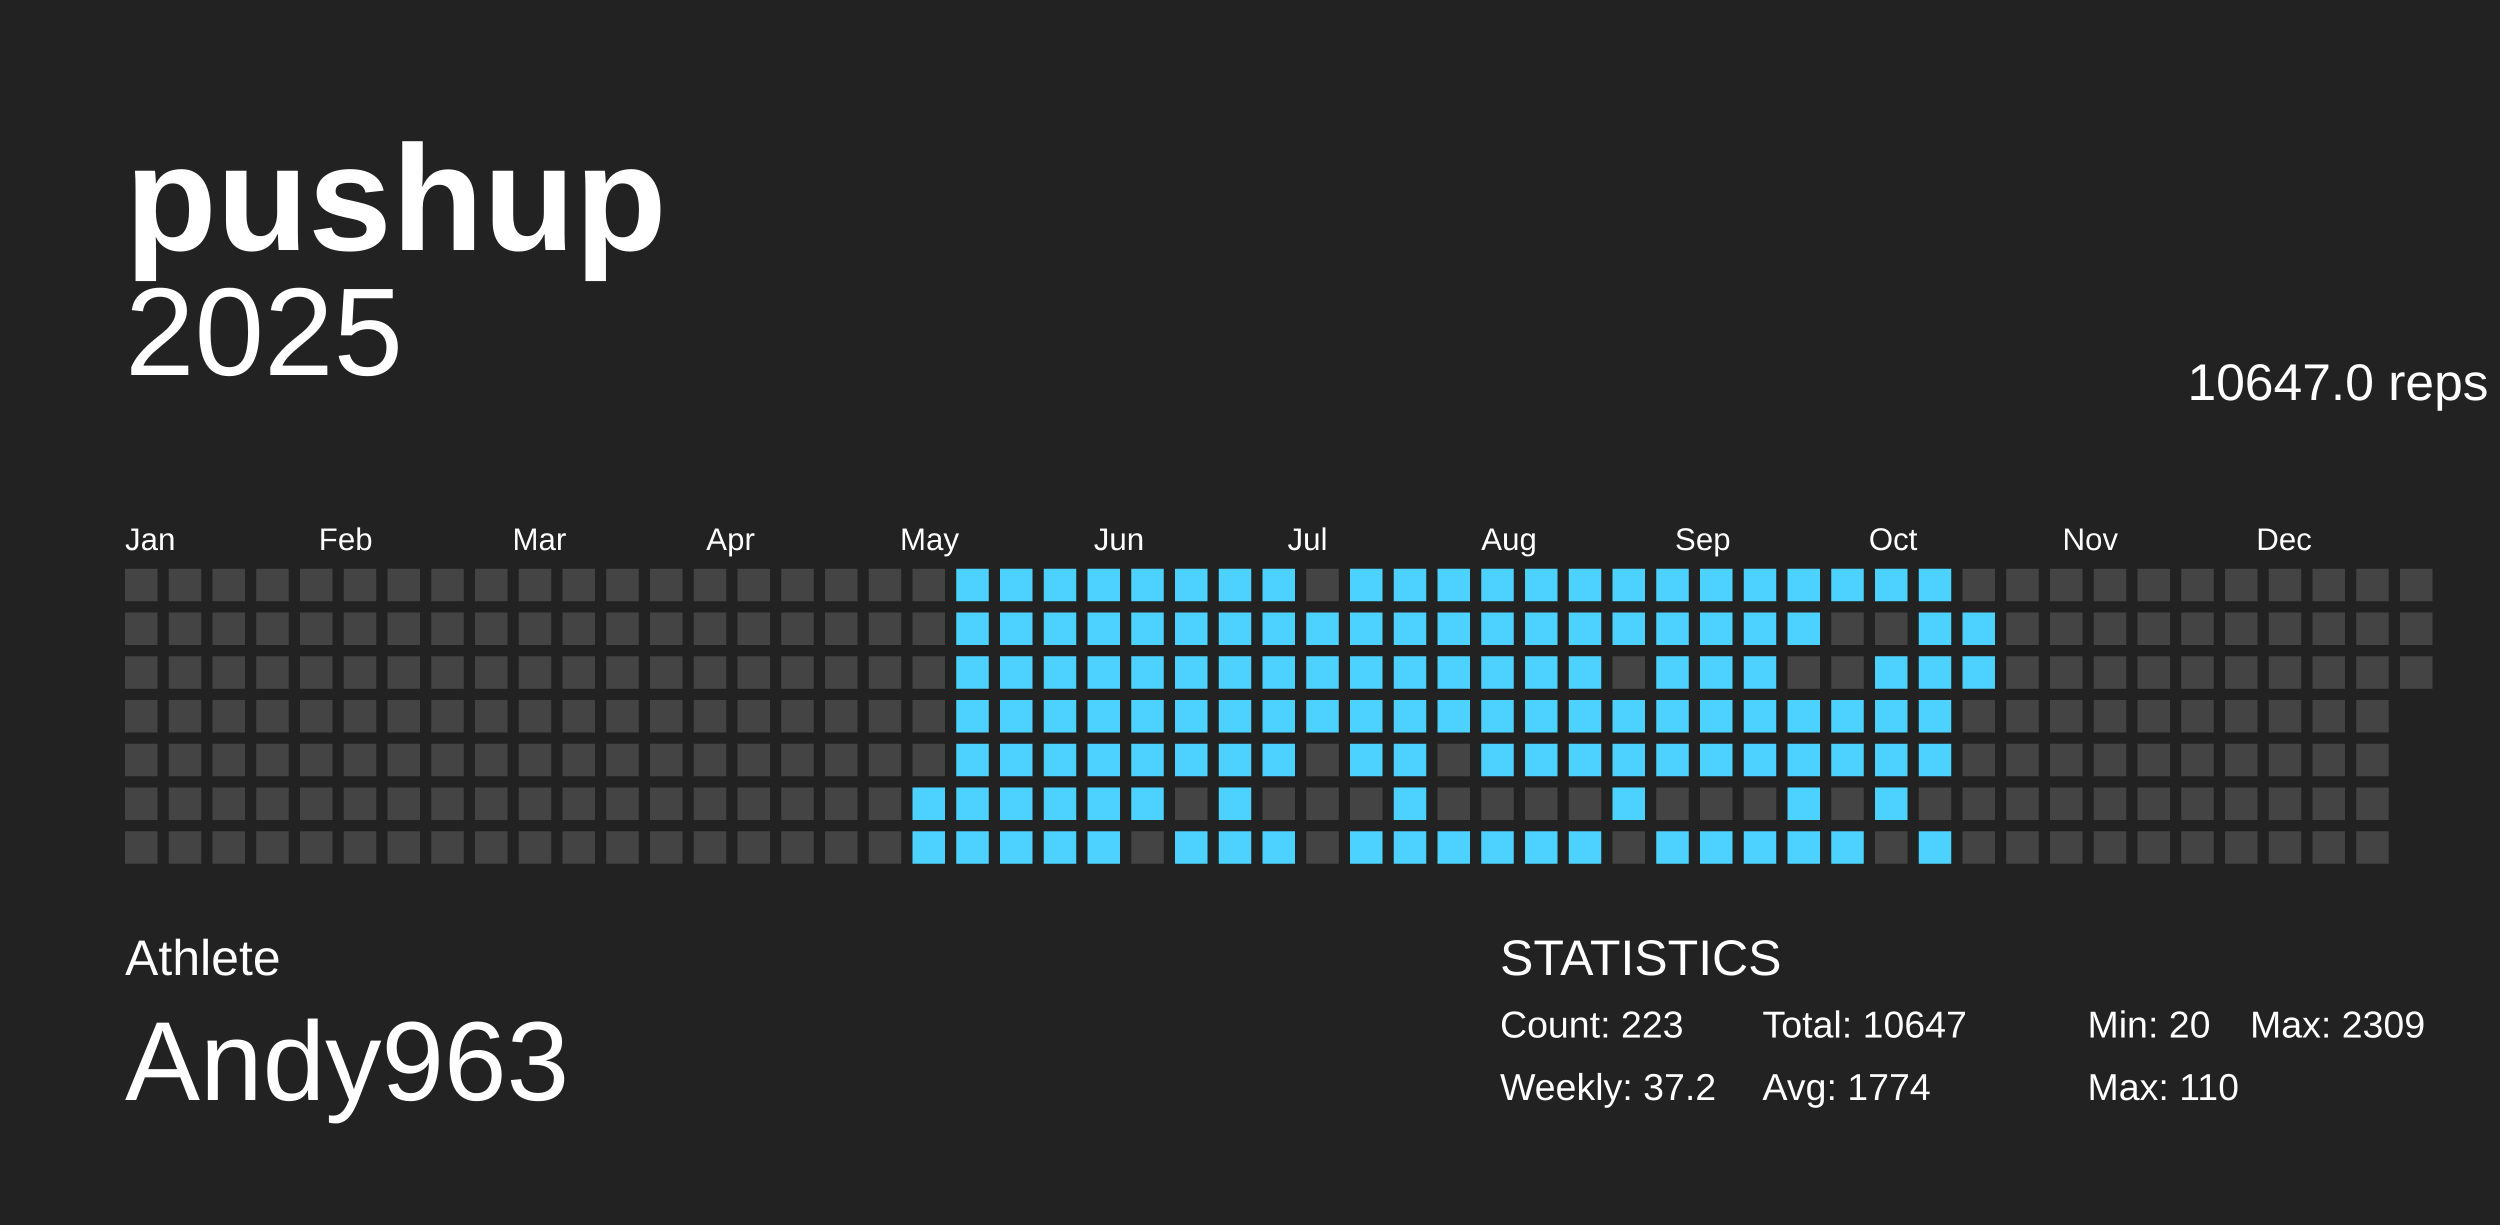
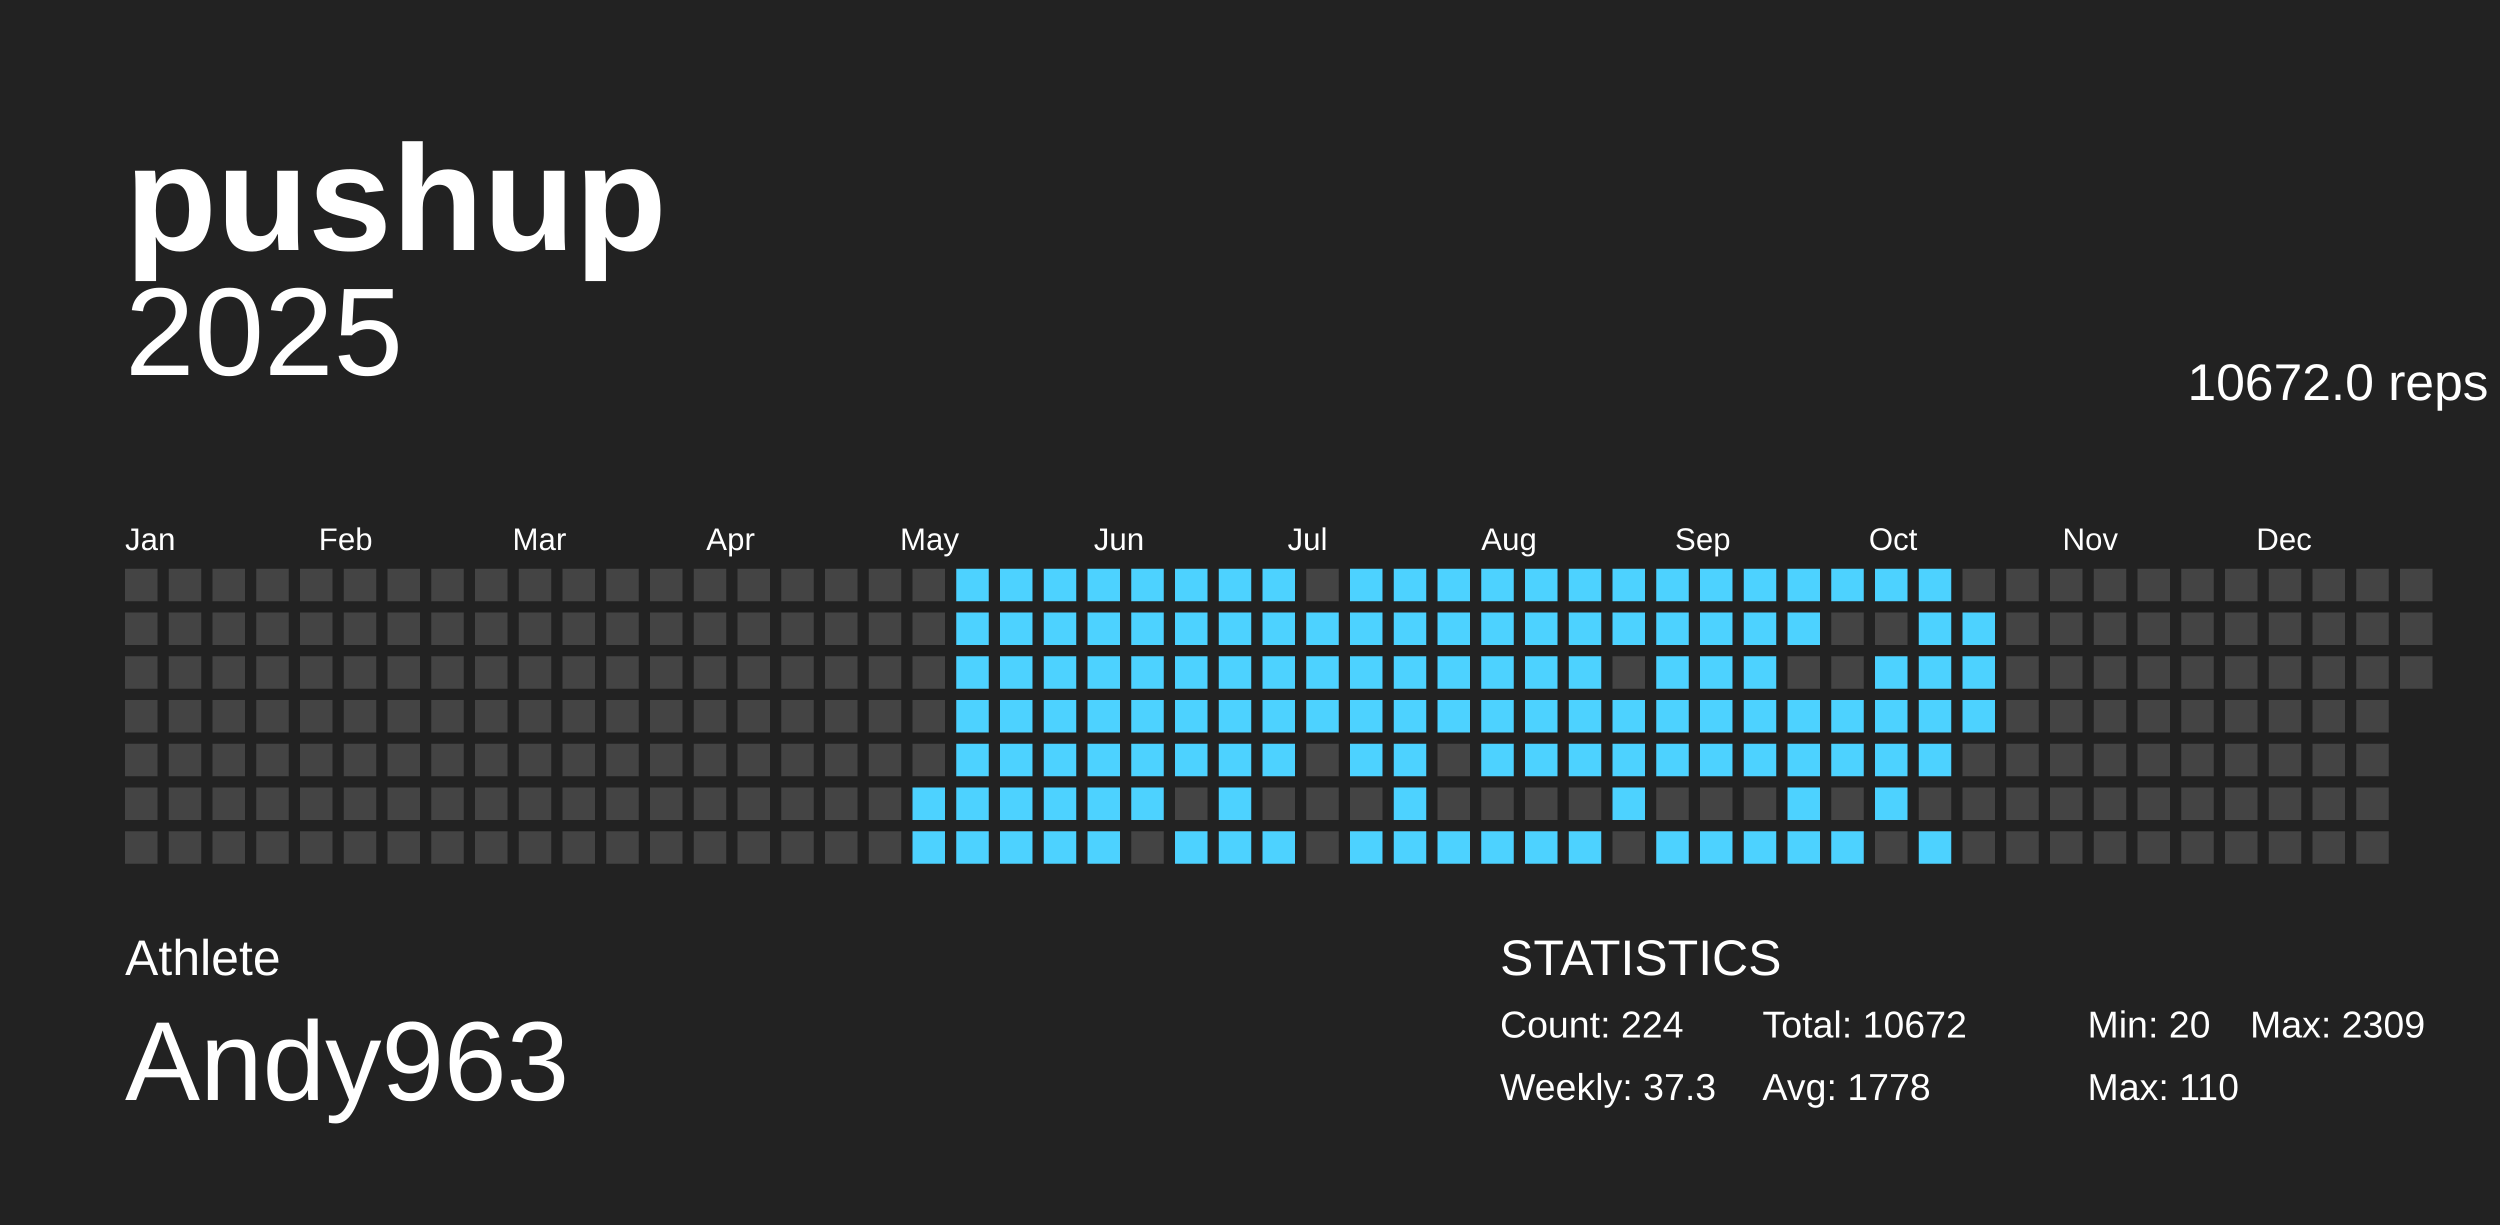
<svg xmlns="http://www.w3.org/2000/svg" baseProfile="full" height="98mm" version="1.1" viewBox="0,0,200,98" width="200mm">
  <defs />
  <g>
    <rect fill="#222222" height="98" width="200" x="0" y="0" />
    <g id="year2025">
      <text alignment-baseline="hanging" fill="#FFFFFF" style="font-size:10.0px; font-family:Arial;" x="10" y="30">2025</text>
-       <text alignment-baseline="hanging" fill="#FFFFFF" style="font-size:4.125px; font-family:Arial;" x="175" y="32">10647.0 reps</text>
+       <text alignment-baseline="hanging" fill="#FFFFFF" style="font-size:4.125px; font-family:Arial;" x="175" y="32">10672.0 reps</text>
      <text fill="#FFFFFF" style="font-size:2.5px; font-family:Arial" x="10.0" y="44">Jan</text>
      <text fill="#FFFFFF" style="font-size:2.5px; font-family:Arial" x="25.5" y="44">Feb</text>
      <text fill="#FFFFFF" style="font-size:2.5px; font-family:Arial" x="41.0" y="44">Mar</text>
      <text fill="#FFFFFF" style="font-size:2.5px; font-family:Arial" x="56.5" y="44">Apr</text>
      <text fill="#FFFFFF" style="font-size:2.5px; font-family:Arial" x="72.0" y="44">May</text>
      <text fill="#FFFFFF" style="font-size:2.5px; font-family:Arial" x="87.5" y="44">Jun</text>
      <text fill="#FFFFFF" style="font-size:2.5px; font-family:Arial" x="103.0" y="44">Jul</text>
      <text fill="#FFFFFF" style="font-size:2.5px; font-family:Arial" x="118.5" y="44">Aug</text>
      <text fill="#FFFFFF" style="font-size:2.5px; font-family:Arial" x="134.0" y="44">Sep</text>
      <text fill="#FFFFFF" style="font-size:2.5px; font-family:Arial" x="149.5" y="44">Oct</text>
      <text fill="#FFFFFF" style="font-size:2.5px; font-family:Arial" x="165.0" y="44">Nov</text>
      <text fill="#FFFFFF" style="font-size:2.5px; font-family:Arial" x="180.5" y="44">Dec</text>
      <rect fill="#444444" height="2.6" width="2.6" x="10.0" y="45.5" />
      <rect fill="#444444" height="2.6" width="2.6" x="10.0" y="49.0" />
      <rect fill="#444444" height="2.6" width="2.6" x="10.0" y="52.5" />
      <rect fill="#444444" height="2.6" width="2.6" x="10.0" y="56.0" />
      <rect fill="#444444" height="2.6" width="2.6" x="10.0" y="59.5" />
      <rect fill="#444444" height="2.6" width="2.6" x="10.0" y="63.0" />
      <rect fill="#444444" height="2.6" width="2.6" x="10.0" y="66.5" />
      <rect fill="#444444" height="2.6" width="2.6" x="13.5" y="45.5" />
      <rect fill="#444444" height="2.6" width="2.6" x="13.5" y="49.0" />
      <rect fill="#444444" height="2.6" width="2.6" x="13.5" y="52.5" />
      <rect fill="#444444" height="2.6" width="2.6" x="13.5" y="56.0" />
      <rect fill="#444444" height="2.6" width="2.6" x="13.5" y="59.5" />
      <rect fill="#444444" height="2.6" width="2.6" x="13.5" y="63.0" />
      <rect fill="#444444" height="2.6" width="2.6" x="13.5" y="66.5" />
      <rect fill="#444444" height="2.6" width="2.6" x="17.0" y="45.5" />
      <rect fill="#444444" height="2.6" width="2.6" x="17.0" y="49.0" />
      <rect fill="#444444" height="2.6" width="2.6" x="17.0" y="52.5" />
      <rect fill="#444444" height="2.6" width="2.6" x="17.0" y="56.0" />
      <rect fill="#444444" height="2.6" width="2.6" x="17.0" y="59.5" />
      <rect fill="#444444" height="2.6" width="2.6" x="17.0" y="63.0" />
      <rect fill="#444444" height="2.6" width="2.6" x="17.0" y="66.5" />
      <rect fill="#444444" height="2.6" width="2.6" x="20.5" y="45.5" />
      <rect fill="#444444" height="2.6" width="2.6" x="20.5" y="49.0" />
      <rect fill="#444444" height="2.6" width="2.6" x="20.5" y="52.5" />
      <rect fill="#444444" height="2.6" width="2.6" x="20.5" y="56.0" />
      <rect fill="#444444" height="2.6" width="2.6" x="20.5" y="59.5" />
      <rect fill="#444444" height="2.6" width="2.6" x="20.5" y="63.0" />
      <rect fill="#444444" height="2.6" width="2.6" x="20.5" y="66.5" />
      <rect fill="#444444" height="2.6" width="2.6" x="24.0" y="45.5" />
      <rect fill="#444444" height="2.6" width="2.6" x="24.0" y="49.0" />
      <rect fill="#444444" height="2.6" width="2.6" x="24.0" y="52.5" />
      <rect fill="#444444" height="2.6" width="2.6" x="24.0" y="56.0" />
      <rect fill="#444444" height="2.6" width="2.6" x="24.0" y="59.5" />
      <rect fill="#444444" height="2.6" width="2.6" x="24.0" y="63.0" />
      <rect fill="#444444" height="2.6" width="2.6" x="24.0" y="66.5" />
      <rect fill="#444444" height="2.6" width="2.6" x="27.5" y="45.5" />
      <rect fill="#444444" height="2.6" width="2.6" x="27.5" y="49.0" />
      <rect fill="#444444" height="2.6" width="2.6" x="27.5" y="52.5" />
      <rect fill="#444444" height="2.6" width="2.6" x="27.5" y="56.0" />
      <rect fill="#444444" height="2.6" width="2.6" x="27.5" y="59.5" />
      <rect fill="#444444" height="2.6" width="2.6" x="27.5" y="63.0" />
      <rect fill="#444444" height="2.6" width="2.6" x="27.5" y="66.5" />
      <rect fill="#444444" height="2.6" width="2.6" x="31.0" y="45.5" />
      <rect fill="#444444" height="2.6" width="2.6" x="31.0" y="49.0" />
      <rect fill="#444444" height="2.6" width="2.6" x="31.0" y="52.5" />
      <rect fill="#444444" height="2.6" width="2.6" x="31.0" y="56.0" />
      <rect fill="#444444" height="2.6" width="2.6" x="31.0" y="59.5" />
      <rect fill="#444444" height="2.6" width="2.6" x="31.0" y="63.0" />
      <rect fill="#444444" height="2.6" width="2.6" x="31.0" y="66.5" />
      <rect fill="#444444" height="2.6" width="2.6" x="34.5" y="45.5" />
      <rect fill="#444444" height="2.6" width="2.6" x="34.5" y="49.0" />
      <rect fill="#444444" height="2.6" width="2.6" x="34.5" y="52.5" />
      <rect fill="#444444" height="2.6" width="2.6" x="34.5" y="56.0" />
      <rect fill="#444444" height="2.6" width="2.6" x="34.5" y="59.5" />
      <rect fill="#444444" height="2.6" width="2.6" x="34.5" y="63.0" />
      <rect fill="#444444" height="2.6" width="2.6" x="34.5" y="66.5" />
      <rect fill="#444444" height="2.6" width="2.6" x="38.0" y="45.5" />
      <rect fill="#444444" height="2.6" width="2.6" x="38.0" y="49.0" />
      <rect fill="#444444" height="2.6" width="2.6" x="38.0" y="52.5" />
      <rect fill="#444444" height="2.6" width="2.6" x="38.0" y="56.0" />
      <rect fill="#444444" height="2.6" width="2.6" x="38.0" y="59.5" />
      <rect fill="#444444" height="2.6" width="2.6" x="38.0" y="63.0" />
      <rect fill="#444444" height="2.6" width="2.6" x="38.0" y="66.5" />
      <rect fill="#444444" height="2.6" width="2.6" x="41.5" y="45.5" />
      <rect fill="#444444" height="2.6" width="2.6" x="41.5" y="49.0" />
      <rect fill="#444444" height="2.6" width="2.6" x="41.5" y="52.5" />
      <rect fill="#444444" height="2.6" width="2.6" x="41.5" y="56.0" />
      <rect fill="#444444" height="2.6" width="2.6" x="41.5" y="59.5" />
      <rect fill="#444444" height="2.6" width="2.6" x="41.5" y="63.0" />
      <rect fill="#444444" height="2.6" width="2.6" x="41.5" y="66.5" />
      <rect fill="#444444" height="2.6" width="2.6" x="45.0" y="45.5" />
      <rect fill="#444444" height="2.6" width="2.6" x="45.0" y="49.0" />
      <rect fill="#444444" height="2.6" width="2.6" x="45.0" y="52.5" />
      <rect fill="#444444" height="2.6" width="2.6" x="45.0" y="56.0" />
      <rect fill="#444444" height="2.6" width="2.6" x="45.0" y="59.5" />
      <rect fill="#444444" height="2.6" width="2.6" x="45.0" y="63.0" />
      <rect fill="#444444" height="2.6" width="2.6" x="45.0" y="66.5" />
      <rect fill="#444444" height="2.6" width="2.6" x="48.5" y="45.5" />
      <rect fill="#444444" height="2.6" width="2.6" x="48.5" y="49.0" />
      <rect fill="#444444" height="2.6" width="2.6" x="48.5" y="52.5" />
      <rect fill="#444444" height="2.6" width="2.6" x="48.5" y="56.0" />
      <rect fill="#444444" height="2.6" width="2.6" x="48.5" y="59.5" />
      <rect fill="#444444" height="2.6" width="2.6" x="48.5" y="63.0" />
      <rect fill="#444444" height="2.6" width="2.6" x="48.5" y="66.5" />
      <rect fill="#444444" height="2.6" width="2.6" x="52.0" y="45.5" />
      <rect fill="#444444" height="2.6" width="2.6" x="52.0" y="49.0" />
      <rect fill="#444444" height="2.6" width="2.6" x="52.0" y="52.5" />
      <rect fill="#444444" height="2.6" width="2.6" x="52.0" y="56.0" />
      <rect fill="#444444" height="2.6" width="2.6" x="52.0" y="59.5" />
      <rect fill="#444444" height="2.6" width="2.6" x="52.0" y="63.0" />
      <rect fill="#444444" height="2.6" width="2.6" x="52.0" y="66.5" />
      <rect fill="#444444" height="2.6" width="2.6" x="55.5" y="45.5" />
      <rect fill="#444444" height="2.6" width="2.6" x="55.5" y="49.0" />
      <rect fill="#444444" height="2.6" width="2.6" x="55.5" y="52.5" />
      <rect fill="#444444" height="2.6" width="2.6" x="55.5" y="56.0" />
      <rect fill="#444444" height="2.6" width="2.6" x="55.5" y="59.5" />
      <rect fill="#444444" height="2.6" width="2.6" x="55.5" y="63.0" />
      <rect fill="#444444" height="2.6" width="2.6" x="55.5" y="66.5" />
      <rect fill="#444444" height="2.6" width="2.6" x="59.0" y="45.5" />
      <rect fill="#444444" height="2.6" width="2.6" x="59.0" y="49.0" />
      <rect fill="#444444" height="2.6" width="2.6" x="59.0" y="52.5" />
      <rect fill="#444444" height="2.6" width="2.6" x="59.0" y="56.0" />
      <rect fill="#444444" height="2.6" width="2.6" x="59.0" y="59.5" />
      <rect fill="#444444" height="2.6" width="2.6" x="59.0" y="63.0" />
      <rect fill="#444444" height="2.6" width="2.6" x="59.0" y="66.5" />
      <rect fill="#444444" height="2.6" width="2.6" x="62.5" y="45.5" />
      <rect fill="#444444" height="2.6" width="2.6" x="62.5" y="49.0" />
      <rect fill="#444444" height="2.6" width="2.6" x="62.5" y="52.5" />
      <rect fill="#444444" height="2.6" width="2.6" x="62.5" y="56.0" />
      <rect fill="#444444" height="2.6" width="2.6" x="62.5" y="59.5" />
      <rect fill="#444444" height="2.6" width="2.6" x="62.5" y="63.0" />
      <rect fill="#444444" height="2.6" width="2.6" x="62.5" y="66.5" />
      <rect fill="#444444" height="2.6" width="2.6" x="66.0" y="45.5" />
      <rect fill="#444444" height="2.6" width="2.6" x="66.0" y="49.0" />
      <rect fill="#444444" height="2.6" width="2.6" x="66.0" y="52.5" />
      <rect fill="#444444" height="2.6" width="2.6" x="66.0" y="56.0" />
      <rect fill="#444444" height="2.6" width="2.6" x="66.0" y="59.5" />
      <rect fill="#444444" height="2.6" width="2.6" x="66.0" y="63.0" />
      <rect fill="#444444" height="2.6" width="2.6" x="66.0" y="66.5" />
      <rect fill="#444444" height="2.6" width="2.6" x="69.5" y="45.5" />
      <rect fill="#444444" height="2.6" width="2.6" x="69.5" y="49.0" />
      <rect fill="#444444" height="2.6" width="2.6" x="69.5" y="52.5" />
      <rect fill="#444444" height="2.6" width="2.6" x="69.5" y="56.0" />
      <rect fill="#444444" height="2.6" width="2.6" x="69.5" y="59.5" />
      <rect fill="#444444" height="2.6" width="2.6" x="69.5" y="63.0" />
      <rect fill="#444444" height="2.6" width="2.6" x="69.5" y="66.5" />
      <rect fill="#444444" height="2.6" width="2.6" x="73.0" y="45.5" />
      <rect fill="#444444" height="2.6" width="2.6" x="73.0" y="49.0" />
      <rect fill="#444444" height="2.6" width="2.6" x="73.0" y="52.5" />
      <rect fill="#444444" height="2.6" width="2.6" x="73.0" y="56.0" />
      <rect fill="#444444" height="2.6" width="2.6" x="73.0" y="59.5" />
      <rect fill="#4dd2ff" height="2.6" width="2.6" x="73.0" y="63.0" />
      <rect fill="#4dd2ff" height="2.6" width="2.6" x="73.0" y="66.5" />
      <rect fill="#4dd2ff" height="2.6" width="2.6" x="76.5" y="45.5" />
      <rect fill="#4dd2ff" height="2.6" width="2.6" x="76.5" y="49.0" />
      <rect fill="#4dd2ff" height="2.6" width="2.6" x="76.5" y="52.5" />
      <rect fill="#4dd2ff" height="2.6" width="2.6" x="76.5" y="56.0" />
      <rect fill="#4dd2ff" height="2.6" width="2.6" x="76.5" y="59.5" />
      <rect fill="#4dd2ff" height="2.6" width="2.6" x="76.5" y="63.0" />
      <rect fill="#4dd2ff" height="2.6" width="2.6" x="76.5" y="66.5" />
      <rect fill="#4dd2ff" height="2.6" width="2.6" x="80.0" y="45.5" />
      <rect fill="#4dd2ff" height="2.6" width="2.6" x="80.0" y="49.0" />
      <rect fill="#4dd2ff" height="2.6" width="2.6" x="80.0" y="52.5" />
      <rect fill="#4dd2ff" height="2.6" width="2.6" x="80.0" y="56.0" />
      <rect fill="#4dd2ff" height="2.6" width="2.6" x="80.0" y="59.5" />
      <rect fill="#4dd2ff" height="2.6" width="2.6" x="80.0" y="63.0" />
      <rect fill="#4dd2ff" height="2.6" width="2.6" x="80.0" y="66.5" />
      <rect fill="#4dd2ff" height="2.6" width="2.6" x="83.5" y="45.5" />
      <rect fill="#4dd2ff" height="2.6" width="2.6" x="83.5" y="49.0" />
      <rect fill="#4dd2ff" height="2.6" width="2.6" x="83.5" y="52.5" />
      <rect fill="#4dd2ff" height="2.6" width="2.6" x="83.5" y="56.0" />
      <rect fill="#4dd2ff" height="2.6" width="2.6" x="83.5" y="59.5" />
      <rect fill="#4dd2ff" height="2.6" width="2.6" x="83.5" y="63.0" />
      <rect fill="#4dd2ff" height="2.6" width="2.6" x="83.5" y="66.5" />
      <rect fill="#4dd2ff" height="2.6" width="2.6" x="87.0" y="45.5" />
      <rect fill="#4dd2ff" height="2.6" width="2.6" x="87.0" y="49.0" />
      <rect fill="#4dd2ff" height="2.6" width="2.6" x="87.0" y="52.5" />
      <rect fill="#4dd2ff" height="2.6" width="2.6" x="87.0" y="56.0" />
      <rect fill="#4dd2ff" height="2.6" width="2.6" x="87.0" y="59.5" />
      <rect fill="#4dd2ff" height="2.6" width="2.6" x="87.0" y="63.0" />
      <rect fill="#4dd2ff" height="2.6" width="2.6" x="87.0" y="66.5" />
      <rect fill="#4dd2ff" height="2.6" width="2.6" x="90.5" y="45.5" />
      <rect fill="#4dd2ff" height="2.6" width="2.6" x="90.5" y="49.0" />
      <rect fill="#4dd2ff" height="2.6" width="2.6" x="90.5" y="52.5" />
      <rect fill="#4dd2ff" height="2.6" width="2.6" x="90.5" y="56.0" />
      <rect fill="#4dd2ff" height="2.6" width="2.6" x="90.5" y="59.5" />
      <rect fill="#4dd2ff" height="2.6" width="2.6" x="90.5" y="63.0" />
      <rect fill="#444444" height="2.6" width="2.6" x="90.5" y="66.5" />
      <rect fill="#4dd2ff" height="2.6" width="2.6" x="94.0" y="45.5" />
      <rect fill="#4dd2ff" height="2.6" width="2.6" x="94.0" y="49.0" />
      <rect fill="#4dd2ff" height="2.6" width="2.6" x="94.0" y="52.5" />
      <rect fill="#4dd2ff" height="2.6" width="2.6" x="94.0" y="56.0" />
      <rect fill="#4dd2ff" height="2.6" width="2.6" x="94.0" y="59.5" />
      <rect fill="#444444" height="2.6" width="2.6" x="94.0" y="63.0" />
      <rect fill="#4dd2ff" height="2.6" width="2.6" x="94.0" y="66.5" />
      <rect fill="#4dd2ff" height="2.6" width="2.6" x="97.5" y="45.5" />
      <rect fill="#4dd2ff" height="2.6" width="2.6" x="97.5" y="49.0" />
      <rect fill="#4dd2ff" height="2.6" width="2.6" x="97.5" y="52.5" />
      <rect fill="#4dd2ff" height="2.6" width="2.6" x="97.5" y="56.0" />
      <rect fill="#4dd2ff" height="2.6" width="2.6" x="97.5" y="59.5" />
      <rect fill="#4dd2ff" height="2.6" width="2.6" x="97.5" y="63.0" />
      <rect fill="#4dd2ff" height="2.6" width="2.6" x="97.5" y="66.5" />
      <rect fill="#4dd2ff" height="2.6" width="2.6" x="101.0" y="45.5" />
      <rect fill="#4dd2ff" height="2.6" width="2.6" x="101.0" y="49.0" />
      <rect fill="#4dd2ff" height="2.6" width="2.6" x="101.0" y="52.5" />
      <rect fill="#4dd2ff" height="2.6" width="2.6" x="101.0" y="56.0" />
      <rect fill="#4dd2ff" height="2.6" width="2.6" x="101.0" y="59.5" />
      <rect fill="#444444" height="2.6" width="2.6" x="101.0" y="63.0" />
      <rect fill="#4dd2ff" height="2.6" width="2.6" x="101.0" y="66.5" />
      <rect fill="#444444" height="2.6" width="2.6" x="104.5" y="45.5" />
      <rect fill="#4dd2ff" height="2.6" width="2.6" x="104.5" y="49.0" />
      <rect fill="#4dd2ff" height="2.6" width="2.6" x="104.5" y="52.5" />
      <rect fill="#4dd2ff" height="2.6" width="2.6" x="104.5" y="56.0" />
      <rect fill="#444444" height="2.6" width="2.6" x="104.5" y="59.5" />
      <rect fill="#444444" height="2.6" width="2.6" x="104.5" y="63.0" />
      <rect fill="#444444" height="2.6" width="2.6" x="104.5" y="66.5" />
      <rect fill="#4dd2ff" height="2.6" width="2.6" x="108.0" y="45.5" />
      <rect fill="#4dd2ff" height="2.6" width="2.6" x="108.0" y="49.0" />
      <rect fill="#4dd2ff" height="2.6" width="2.6" x="108.0" y="52.5" />
      <rect fill="#4dd2ff" height="2.6" width="2.6" x="108.0" y="56.0" />
      <rect fill="#4dd2ff" height="2.6" width="2.6" x="108.0" y="59.5" />
      <rect fill="#444444" height="2.6" width="2.6" x="108.0" y="63.0" />
      <rect fill="#4dd2ff" height="2.6" width="2.6" x="108.0" y="66.5" />
      <rect fill="#4dd2ff" height="2.6" width="2.6" x="111.5" y="45.5" />
      <rect fill="#4dd2ff" height="2.6" width="2.6" x="111.5" y="49.0" />
      <rect fill="#4dd2ff" height="2.6" width="2.6" x="111.5" y="52.5" />
      <rect fill="#4dd2ff" height="2.6" width="2.6" x="111.5" y="56.0" />
      <rect fill="#4dd2ff" height="2.6" width="2.6" x="111.5" y="59.5" />
      <rect fill="#4dd2ff" height="2.6" width="2.6" x="111.5" y="63.0" />
      <rect fill="#4dd2ff" height="2.6" width="2.6" x="111.5" y="66.5" />
      <rect fill="#4dd2ff" height="2.6" width="2.6" x="115.0" y="45.5" />
      <rect fill="#4dd2ff" height="2.6" width="2.6" x="115.0" y="49.0" />
      <rect fill="#4dd2ff" height="2.6" width="2.6" x="115.0" y="52.5" />
      <rect fill="#4dd2ff" height="2.6" width="2.6" x="115.0" y="56.0" />
      <rect fill="#444444" height="2.6" width="2.6" x="115.0" y="59.5" />
      <rect fill="#444444" height="2.6" width="2.6" x="115.0" y="63.0" />
      <rect fill="#4dd2ff" height="2.6" width="2.6" x="115.0" y="66.5" />
      <rect fill="#4dd2ff" height="2.6" width="2.6" x="118.5" y="45.5" />
      <rect fill="#4dd2ff" height="2.6" width="2.6" x="118.5" y="49.0" />
      <rect fill="#4dd2ff" height="2.6" width="2.6" x="118.5" y="52.5" />
      <rect fill="#4dd2ff" height="2.6" width="2.6" x="118.5" y="56.0" />
      <rect fill="#4dd2ff" height="2.6" width="2.6" x="118.5" y="59.5" />
      <rect fill="#444444" height="2.6" width="2.6" x="118.5" y="63.0" />
      <rect fill="#4dd2ff" height="2.6" width="2.6" x="118.5" y="66.5" />
      <rect fill="#4dd2ff" height="2.6" width="2.6" x="122.0" y="45.5" />
      <rect fill="#4dd2ff" height="2.6" width="2.6" x="122.0" y="49.0" />
      <rect fill="#4dd2ff" height="2.6" width="2.6" x="122.0" y="52.5" />
      <rect fill="#4dd2ff" height="2.6" width="2.6" x="122.0" y="56.0" />
      <rect fill="#4dd2ff" height="2.6" width="2.6" x="122.0" y="59.5" />
      <rect fill="#444444" height="2.6" width="2.6" x="122.0" y="63.0" />
      <rect fill="#4dd2ff" height="2.6" width="2.6" x="122.0" y="66.5" />
      <rect fill="#4dd2ff" height="2.6" width="2.6" x="125.5" y="45.5" />
      <rect fill="#4dd2ff" height="2.6" width="2.6" x="125.5" y="49.0" />
      <rect fill="#4dd2ff" height="2.6" width="2.6" x="125.5" y="52.5" />
      <rect fill="#4dd2ff" height="2.6" width="2.6" x="125.5" y="56.0" />
      <rect fill="#4dd2ff" height="2.6" width="2.6" x="125.5" y="59.5" />
      <rect fill="#444444" height="2.6" width="2.6" x="125.5" y="63.0" />
      <rect fill="#4dd2ff" height="2.6" width="2.6" x="125.5" y="66.5" />
      <rect fill="#4dd2ff" height="2.6" width="2.6" x="129.0" y="45.5" />
      <rect fill="#4dd2ff" height="2.6" width="2.6" x="129.0" y="49.0" />
      <rect fill="#444444" height="2.6" width="2.6" x="129.0" y="52.5" />
      <rect fill="#4dd2ff" height="2.6" width="2.6" x="129.0" y="56.0" />
      <rect fill="#4dd2ff" height="2.6" width="2.6" x="129.0" y="59.5" />
      <rect fill="#4dd2ff" height="2.6" width="2.6" x="129.0" y="63.0" />
      <rect fill="#444444" height="2.6" width="2.6" x="129.0" y="66.5" />
      <rect fill="#4dd2ff" height="2.6" width="2.6" x="132.5" y="45.5" />
      <rect fill="#4dd2ff" height="2.6" width="2.6" x="132.5" y="49.0" />
      <rect fill="#4dd2ff" height="2.6" width="2.6" x="132.5" y="52.5" />
      <rect fill="#4dd2ff" height="2.6" width="2.6" x="132.5" y="56.0" />
      <rect fill="#4dd2ff" height="2.6" width="2.6" x="132.5" y="59.5" />
      <rect fill="#444444" height="2.6" width="2.6" x="132.5" y="63.0" />
      <rect fill="#4dd2ff" height="2.6" width="2.6" x="132.5" y="66.5" />
      <rect fill="#4dd2ff" height="2.6" width="2.6" x="136.0" y="45.5" />
      <rect fill="#4dd2ff" height="2.6" width="2.6" x="136.0" y="49.0" />
      <rect fill="#4dd2ff" height="2.6" width="2.6" x="136.0" y="52.5" />
      <rect fill="#4dd2ff" height="2.6" width="2.6" x="136.0" y="56.0" />
      <rect fill="#4dd2ff" height="2.6" width="2.6" x="136.0" y="59.5" />
      <rect fill="#444444" height="2.6" width="2.6" x="136.0" y="63.0" />
      <rect fill="#4dd2ff" height="2.6" width="2.6" x="136.0" y="66.5" />
      <rect fill="#4dd2ff" height="2.6" width="2.6" x="139.5" y="45.5" />
      <rect fill="#4dd2ff" height="2.6" width="2.6" x="139.5" y="49.0" />
      <rect fill="#4dd2ff" height="2.6" width="2.6" x="139.5" y="52.5" />
      <rect fill="#4dd2ff" height="2.6" width="2.6" x="139.5" y="56.0" />
      <rect fill="#4dd2ff" height="2.6" width="2.6" x="139.5" y="59.5" />
      <rect fill="#444444" height="2.6" width="2.6" x="139.5" y="63.0" />
      <rect fill="#4dd2ff" height="2.6" width="2.6" x="139.5" y="66.5" />
      <rect fill="#4dd2ff" height="2.6" width="2.6" x="143.0" y="45.5" />
      <rect fill="#4dd2ff" height="2.6" width="2.6" x="143.0" y="49.0" />
      <rect fill="#444444" height="2.6" width="2.6" x="143.0" y="52.5" />
      <rect fill="#4dd2ff" height="2.6" width="2.6" x="143.0" y="56.0" />
      <rect fill="#4dd2ff" height="2.6" width="2.6" x="143.0" y="59.5" />
      <rect fill="#4dd2ff" height="2.6" width="2.6" x="143.0" y="63.0" />
      <rect fill="#4dd2ff" height="2.6" width="2.6" x="143.0" y="66.5" />
      <rect fill="#4dd2ff" height="2.6" width="2.6" x="146.5" y="45.5" />
      <rect fill="#444444" height="2.6" width="2.6" x="146.5" y="49.0" />
      <rect fill="#444444" height="2.6" width="2.6" x="146.5" y="52.5" />
      <rect fill="#4dd2ff" height="2.6" width="2.6" x="146.5" y="56.0" />
      <rect fill="#4dd2ff" height="2.6" width="2.6" x="146.5" y="59.5" />
      <rect fill="#444444" height="2.6" width="2.6" x="146.5" y="63.0" />
      <rect fill="#4dd2ff" height="2.6" width="2.6" x="146.5" y="66.5" />
      <rect fill="#4dd2ff" height="2.6" width="2.6" x="150.0" y="45.5" />
      <rect fill="#444444" height="2.6" width="2.6" x="150.0" y="49.0" />
      <rect fill="#4dd2ff" height="2.6" width="2.6" x="150.0" y="52.5" />
      <rect fill="#4dd2ff" height="2.6" width="2.6" x="150.0" y="56.0" />
      <rect fill="#4dd2ff" height="2.6" width="2.6" x="150.0" y="59.5" />
      <rect fill="#4dd2ff" height="2.6" width="2.6" x="150.0" y="63.0" />
      <rect fill="#444444" height="2.6" width="2.6" x="150.0" y="66.5" />
      <rect fill="#4dd2ff" height="2.6" width="2.6" x="153.5" y="45.5" />
      <rect fill="#4dd2ff" height="2.6" width="2.6" x="153.5" y="49.0" />
      <rect fill="#4dd2ff" height="2.6" width="2.6" x="153.5" y="52.5" />
      <rect fill="#4dd2ff" height="2.6" width="2.6" x="153.5" y="56.0" />
      <rect fill="#4dd2ff" height="2.6" width="2.6" x="153.5" y="59.5" />
      <rect fill="#444444" height="2.6" width="2.6" x="153.5" y="63.0" />
      <rect fill="#4dd2ff" height="2.6" width="2.6" x="153.5" y="66.5" />
      <rect fill="#444444" height="2.6" width="2.6" x="157.0" y="45.5" />
      <rect fill="#4dd2ff" height="2.6" width="2.6" x="157.0" y="49.0" />
      <rect fill="#4dd2ff" height="2.6" width="2.6" x="157.0" y="52.5" />
-       <rect fill="#444444" height="2.6" width="2.6" x="157.0" y="56.0" />
+       <rect fill="#4dd2ff" height="2.6" width="2.6" x="157.0" y="56.0" />
      <rect fill="#444444" height="2.6" width="2.6" x="157.0" y="59.5" />
      <rect fill="#444444" height="2.6" width="2.6" x="157.0" y="63.0" />
      <rect fill="#444444" height="2.6" width="2.6" x="157.0" y="66.5" />
      <rect fill="#444444" height="2.6" width="2.6" x="160.5" y="45.5" />
      <rect fill="#444444" height="2.6" width="2.6" x="160.5" y="49.0" />
      <rect fill="#444444" height="2.6" width="2.6" x="160.5" y="52.5" />
      <rect fill="#444444" height="2.6" width="2.6" x="160.5" y="56.0" />
      <rect fill="#444444" height="2.6" width="2.6" x="160.5" y="59.5" />
      <rect fill="#444444" height="2.6" width="2.6" x="160.5" y="63.0" />
      <rect fill="#444444" height="2.6" width="2.6" x="160.5" y="66.5" />
      <rect fill="#444444" height="2.6" width="2.6" x="164.0" y="45.5" />
      <rect fill="#444444" height="2.6" width="2.6" x="164.0" y="49.0" />
      <rect fill="#444444" height="2.6" width="2.6" x="164.0" y="52.5" />
      <rect fill="#444444" height="2.6" width="2.6" x="164.0" y="56.0" />
      <rect fill="#444444" height="2.6" width="2.6" x="164.0" y="59.5" />
      <rect fill="#444444" height="2.6" width="2.6" x="164.0" y="63.0" />
      <rect fill="#444444" height="2.6" width="2.6" x="164.0" y="66.5" />
      <rect fill="#444444" height="2.6" width="2.6" x="167.5" y="45.5" />
      <rect fill="#444444" height="2.6" width="2.6" x="167.5" y="49.0" />
      <rect fill="#444444" height="2.6" width="2.6" x="167.5" y="52.5" />
      <rect fill="#444444" height="2.6" width="2.6" x="167.5" y="56.0" />
      <rect fill="#444444" height="2.6" width="2.6" x="167.5" y="59.5" />
      <rect fill="#444444" height="2.6" width="2.6" x="167.5" y="63.0" />
      <rect fill="#444444" height="2.6" width="2.6" x="167.5" y="66.5" />
      <rect fill="#444444" height="2.6" width="2.6" x="171.0" y="45.5" />
      <rect fill="#444444" height="2.6" width="2.6" x="171.0" y="49.0" />
      <rect fill="#444444" height="2.6" width="2.6" x="171.0" y="52.5" />
      <rect fill="#444444" height="2.6" width="2.6" x="171.0" y="56.0" />
      <rect fill="#444444" height="2.6" width="2.6" x="171.0" y="59.5" />
      <rect fill="#444444" height="2.6" width="2.6" x="171.0" y="63.0" />
      <rect fill="#444444" height="2.6" width="2.6" x="171.0" y="66.5" />
      <rect fill="#444444" height="2.6" width="2.6" x="174.5" y="45.5" />
      <rect fill="#444444" height="2.6" width="2.6" x="174.5" y="49.0" />
      <rect fill="#444444" height="2.6" width="2.6" x="174.5" y="52.5" />
      <rect fill="#444444" height="2.6" width="2.6" x="174.5" y="56.0" />
      <rect fill="#444444" height="2.6" width="2.6" x="174.5" y="59.5" />
      <rect fill="#444444" height="2.6" width="2.6" x="174.5" y="63.0" />
      <rect fill="#444444" height="2.6" width="2.6" x="174.5" y="66.5" />
      <rect fill="#444444" height="2.6" width="2.6" x="178.0" y="45.5" />
      <rect fill="#444444" height="2.6" width="2.6" x="178.0" y="49.0" />
      <rect fill="#444444" height="2.6" width="2.6" x="178.0" y="52.5" />
      <rect fill="#444444" height="2.6" width="2.6" x="178.0" y="56.0" />
      <rect fill="#444444" height="2.6" width="2.6" x="178.0" y="59.5" />
      <rect fill="#444444" height="2.6" width="2.6" x="178.0" y="63.0" />
      <rect fill="#444444" height="2.6" width="2.6" x="178.0" y="66.5" />
      <rect fill="#444444" height="2.6" width="2.6" x="181.5" y="45.5" />
      <rect fill="#444444" height="2.6" width="2.6" x="181.5" y="49.0" />
      <rect fill="#444444" height="2.6" width="2.6" x="181.5" y="52.5" />
      <rect fill="#444444" height="2.6" width="2.6" x="181.5" y="56.0" />
      <rect fill="#444444" height="2.6" width="2.6" x="181.5" y="59.5" />
      <rect fill="#444444" height="2.6" width="2.6" x="181.5" y="63.0" />
      <rect fill="#444444" height="2.6" width="2.6" x="181.5" y="66.5" />
      <rect fill="#444444" height="2.6" width="2.6" x="185.0" y="45.5" />
      <rect fill="#444444" height="2.6" width="2.6" x="185.0" y="49.0" />
      <rect fill="#444444" height="2.6" width="2.6" x="185.0" y="52.5" />
      <rect fill="#444444" height="2.6" width="2.6" x="185.0" y="56.0" />
      <rect fill="#444444" height="2.6" width="2.6" x="185.0" y="59.5" />
      <rect fill="#444444" height="2.6" width="2.6" x="185.0" y="63.0" />
      <rect fill="#444444" height="2.6" width="2.6" x="185.0" y="66.5" />
      <rect fill="#444444" height="2.6" width="2.6" x="188.5" y="45.5" />
      <rect fill="#444444" height="2.6" width="2.6" x="188.5" y="49.0" />
      <rect fill="#444444" height="2.6" width="2.6" x="188.5" y="52.5" />
      <rect fill="#444444" height="2.6" width="2.6" x="188.5" y="56.0" />
      <rect fill="#444444" height="2.6" width="2.6" x="188.5" y="59.5" />
      <rect fill="#444444" height="2.6" width="2.6" x="188.5" y="63.0" />
      <rect fill="#444444" height="2.6" width="2.6" x="188.5" y="66.5" />
      <rect fill="#444444" height="2.6" width="2.6" x="192.0" y="45.5" />
      <rect fill="#444444" height="2.6" width="2.6" x="192.0" y="49.0" />
      <rect fill="#444444" height="2.6" width="2.6" x="192.0" y="52.5" />
    </g>
  </g>
  <text fill="#FFFFFF" style="font-size:12px; font-family:Arial; font-weight:bold;" x="10" y="20">pushup</text>
  <text fill="#FFFFFF" style="font-size:4px; font-family:Arial" x="10" y="78">Athlete</text>
  <text fill="#FFFFFF" style="font-size:9px; font-family:Arial" x="10" y="88">Andy963</text>
  <text fill="#FFFFFF" style="font-size:4px; font-family:Arial" x="120" y="78">STATISTICS</text>
-   <text fill="#FFFFFF" style="font-size:3px; font-family:Arial" x="120" y="83">Count: 223</text>
-   <text fill="#FFFFFF" style="font-size:3px; font-family:Arial" x="120" y="88">Weekly: 37.2</text>
-   <text fill="#FFFFFF" style="font-size:3px; font-family:Arial" x="141" y="83">Total: 10647</text>
-   <text fill="#FFFFFF" style="font-size:3px; font-family:Arial" x="141" y="88">Avg: 1774</text>
+   <text fill="#FFFFFF" style="font-size:3px; font-family:Arial" x="120" y="83">Count: 224</text>
+   <text fill="#FFFFFF" style="font-size:3px; font-family:Arial" x="120" y="88">Weekly: 37.3</text>
+   <text fill="#FFFFFF" style="font-size:3px; font-family:Arial" x="141" y="83">Total: 10672</text>
+   <text fill="#FFFFFF" style="font-size:3px; font-family:Arial" x="141" y="88">Avg: 1778</text>
  <text fill="#FFFFFF" style="font-size:3px; font-family:Arial" x="167" y="83">Min: 20</text>
  <text fill="#FFFFFF" style="font-size:3px; font-family:Arial" x="167" y="88">Max: 110</text>
  <text fill="#FFFFFF" style="font-size:3px; font-family:Arial" x="180" y="83">Max: 2309</text>
</svg>
